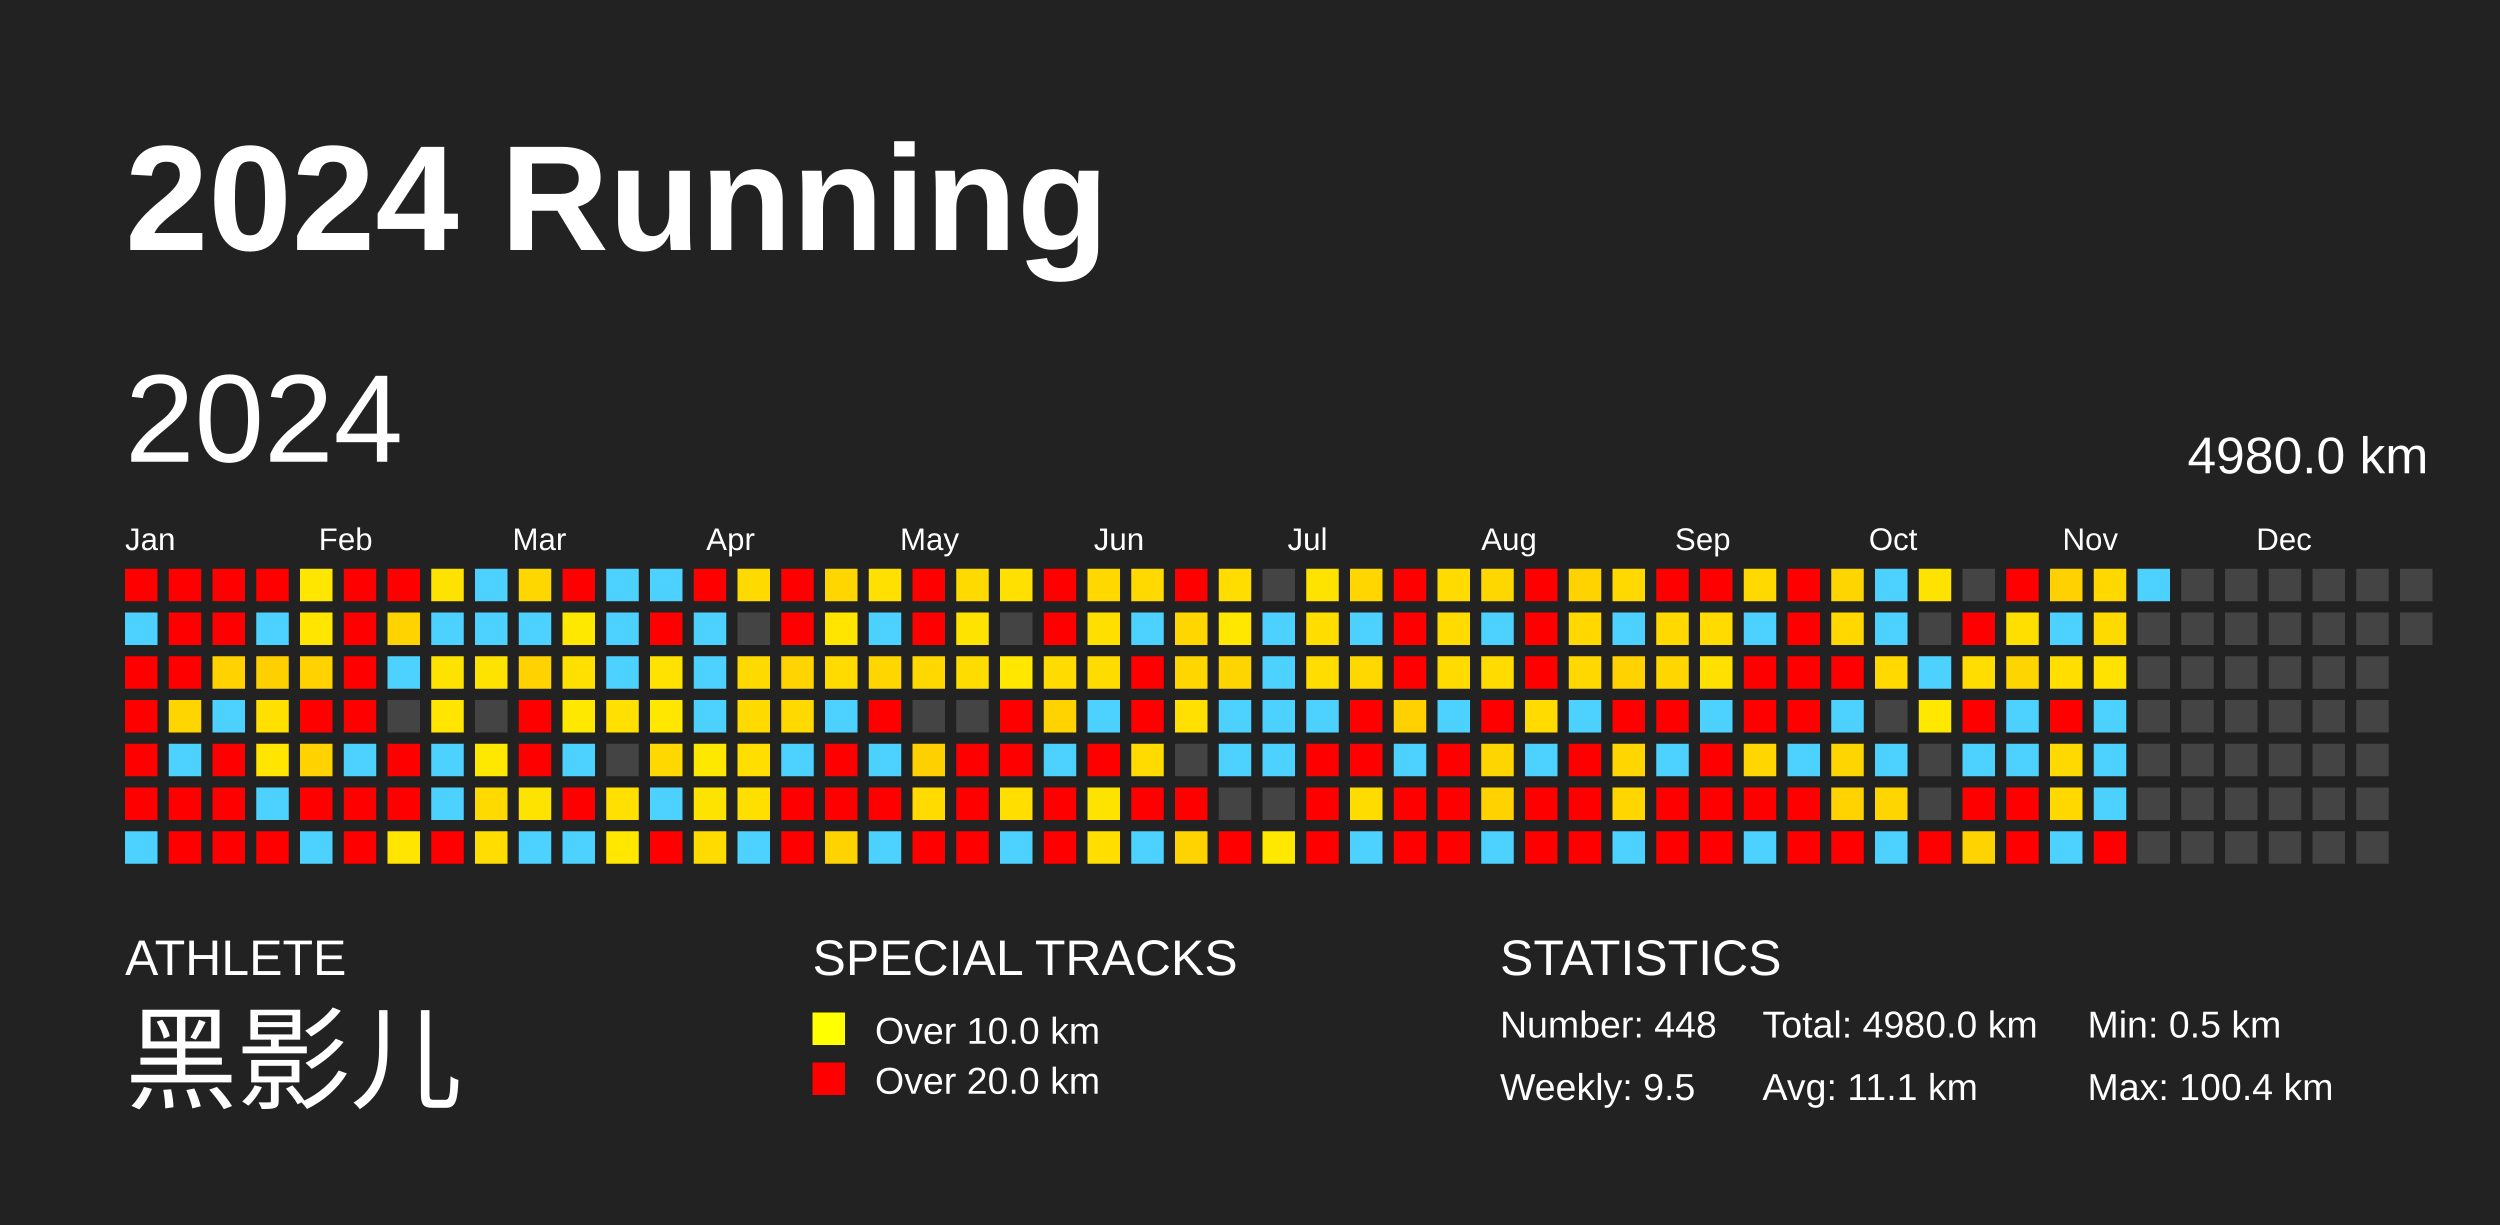
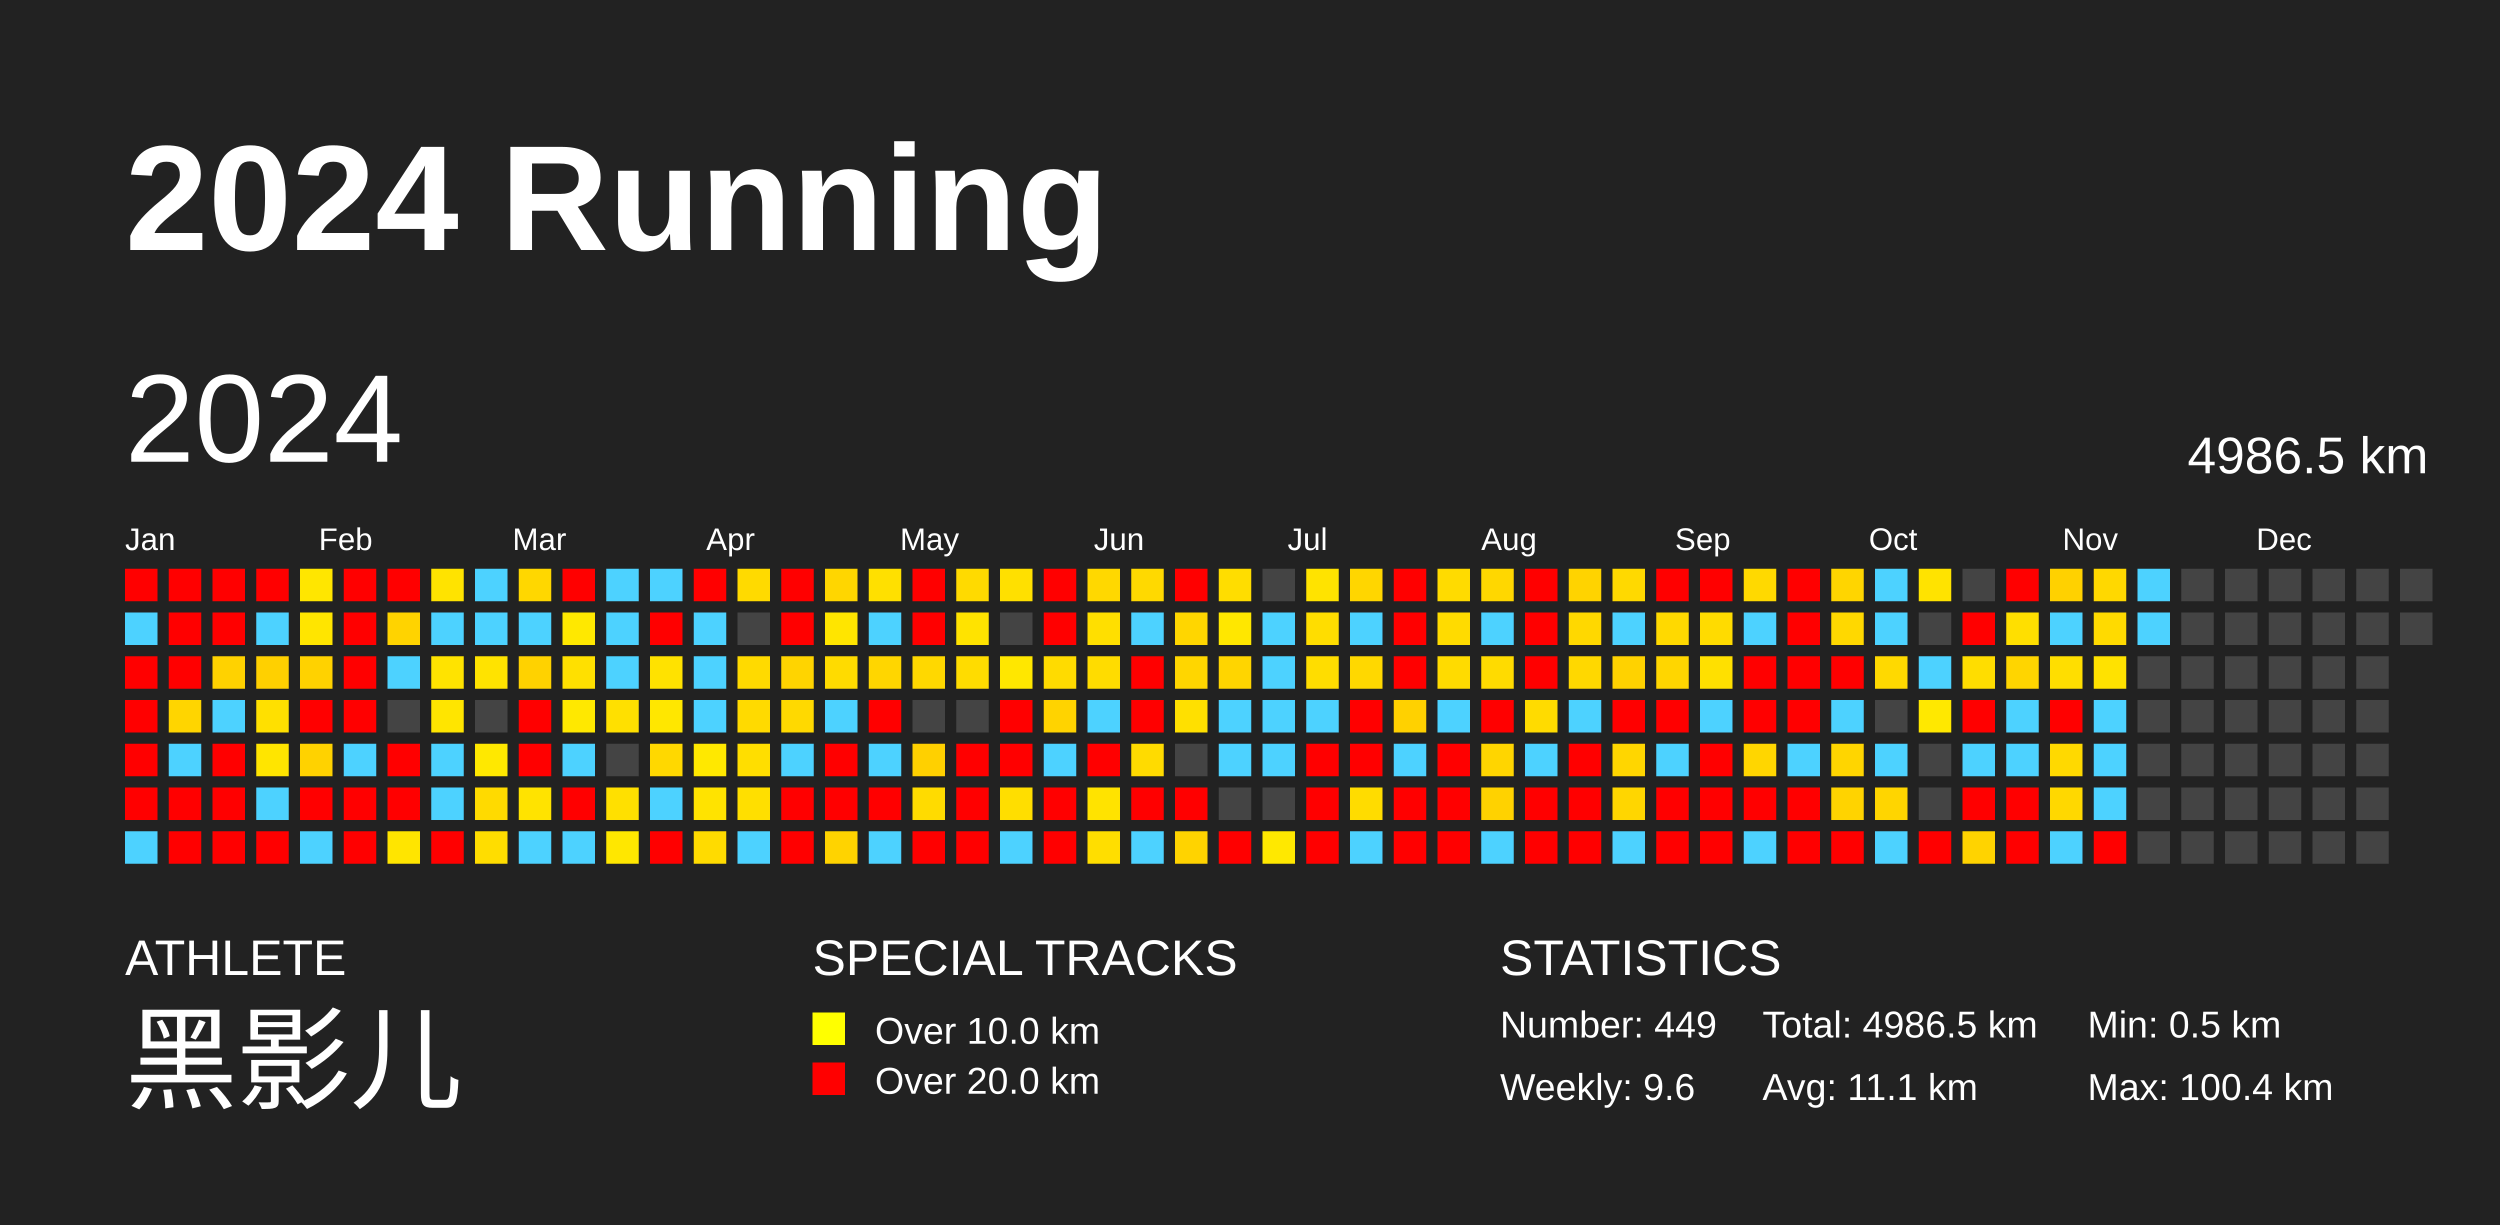
<svg xmlns="http://www.w3.org/2000/svg" baseProfile="full" height="98mm" version="1.1" viewBox="0,0,200,98" width="200mm">
  <defs />
  <rect fill="#222222" height="98" width="200" x="0" y="0" />
  <text fill="#FFFFFF" style="font-size:12px; font-family:Arial; font-weight:bold;" x="10" y="20">2024 Running</text>
  <text fill="#FFFFFF" style="font-size:4px; font-family:Arial" x="10" y="78">ATHLETE</text>
  <text fill="#FFFFFF" style="font-size:9px; font-family:Arial" x="10" y="88">黑影儿</text>
  <text fill="#FFFFFF" style="font-size:4px; font-family:Arial" x="65" y="78">SPECIAL TRACKS</text>
  <rect fill="yellow" height="2.6" width="2.6" x="65" y="81" />
  <text fill="#FFFFFF" style="font-size:3px; font-family:Arial" x="70" y="83.5">Over 10.0 km</text>
  <rect fill="red" height="2.6" width="2.6" x="65" y="85" />
  <text fill="#FFFFFF" style="font-size:3px; font-family:Arial" x="70" y="87.5">Over 20.0 km</text>
  <text fill="#FFFFFF" style="font-size:4px; font-family:Arial" x="120" y="78">STATISTICS</text>
-   <text fill="#FFFFFF" style="font-size:3px; font-family:Arial" x="120" y="83">Number: 448</text>
-   <text fill="#FFFFFF" style="font-size:3px; font-family:Arial" x="120" y="88">Weekly: 9.5</text>
-   <text fill="#FFFFFF" style="font-size:3px; font-family:Arial" x="141" y="83">Total: 4980.0 km</text>
+   <text fill="#FFFFFF" style="font-size:3px; font-family:Arial" x="120" y="83">Number: 449</text>
+   <text fill="#FFFFFF" style="font-size:3px; font-family:Arial" x="120" y="88">Weekly: 9.6</text>
+   <text fill="#FFFFFF" style="font-size:3px; font-family:Arial" x="141" y="83">Total: 4986.5 km</text>
  <text fill="#FFFFFF" style="font-size:3px; font-family:Arial" x="141" y="88">Avg: 11.1 km</text>
  <text fill="#FFFFFF" style="font-size:3px; font-family:Arial" x="167" y="83">Min: 0.5 km</text>
  <text fill="#FFFFFF" style="font-size:3px; font-family:Arial" x="167" y="88">Max: 100.4 km</text>
  <text dominant-baseline="hanging" fill="#FFFFFF" style="font-size:10.0px; font-family:Arial;" x="10" y="30">2024</text>
-   <text dominant-baseline="hanging" fill="#FFFFFF" style="font-size:4.125px; font-family:Arial;" x="175" y="35">4980.0 km</text>
+   <text dominant-baseline="hanging" fill="#FFFFFF" style="font-size:4.125px; font-family:Arial;" x="175" y="35">4986.5 km</text>
  <text fill="#FFFFFF" style="font-size:2.5px; font-family:Arial" x="10.0" y="44">Jan</text>
  <text fill="#FFFFFF" style="font-size:2.5px; font-family:Arial" x="25.5" y="44">Feb</text>
  <text fill="#FFFFFF" style="font-size:2.5px; font-family:Arial" x="41.0" y="44">Mar</text>
  <text fill="#FFFFFF" style="font-size:2.5px; font-family:Arial" x="56.5" y="44">Apr</text>
  <text fill="#FFFFFF" style="font-size:2.5px; font-family:Arial" x="72.0" y="44">May</text>
  <text fill="#FFFFFF" style="font-size:2.5px; font-family:Arial" x="87.5" y="44">Jun</text>
  <text fill="#FFFFFF" style="font-size:2.5px; font-family:Arial" x="103.0" y="44">Jul</text>
  <text fill="#FFFFFF" style="font-size:2.5px; font-family:Arial" x="118.5" y="44">Aug</text>
  <text fill="#FFFFFF" style="font-size:2.5px; font-family:Arial" x="134.0" y="44">Sep</text>
  <text fill="#FFFFFF" style="font-size:2.5px; font-family:Arial" x="149.5" y="44">Oct</text>
  <text fill="#FFFFFF" style="font-size:2.5px; font-family:Arial" x="165.0" y="44">Nov</text>
  <text fill="#FFFFFF" style="font-size:2.5px; font-family:Arial" x="180.5" y="44">Dec</text>
  <rect fill="red" height="2.6" width="2.6" x="10.0" y="45.5" />
  <rect fill="#4dd2ff" height="2.6" width="2.6" x="10.0" y="49.0" />
  <rect fill="red" height="2.6" width="2.6" x="10.0" y="52.5" />
  <rect fill="red" height="2.6" width="2.6" x="10.0" y="56.0" />
  <rect fill="red" height="2.6" width="2.6" x="10.0" y="59.5" />
  <rect fill="red" height="2.6" width="2.6" x="10.0" y="63.0" />
  <rect fill="#4dd2ff" height="2.6" width="2.6" x="10.0" y="66.5" />
  <rect fill="red" height="2.6" width="2.6" x="13.5" y="45.5" />
  <rect fill="red" height="2.6" width="2.6" x="13.5" y="49.0" />
  <rect fill="red" height="2.6" width="2.6" x="13.5" y="52.5" />
  <rect fill="#ffd500" height="2.6" width="2.6" x="13.5" y="56.0" />
  <rect fill="#4dd2ff" height="2.6" width="2.6" x="13.5" y="59.5" />
  <rect fill="red" height="2.6" width="2.6" x="13.5" y="63.0" />
  <rect fill="red" height="2.6" width="2.6" x="13.5" y="66.5" />
  <rect fill="red" height="2.6" width="2.6" x="17.0" y="45.5" />
  <rect fill="red" height="2.6" width="2.6" x="17.0" y="49.0" />
  <rect fill="#ffd200" height="2.6" width="2.6" x="17.0" y="52.5" />
  <rect fill="#4dd2ff" height="2.6" width="2.6" x="17.0" y="56.0" />
  <rect fill="red" height="2.6" width="2.6" x="17.0" y="59.5" />
  <rect fill="red" height="2.6" width="2.6" x="17.0" y="63.0" />
  <rect fill="red" height="2.6" width="2.6" x="17.0" y="66.5" />
  <rect fill="red" height="2.6" width="2.6" x="20.5" y="45.5" />
  <rect fill="#4dd2ff" height="2.6" width="2.6" x="20.5" y="49.0" />
  <rect fill="#ffd000" height="2.6" width="2.6" x="20.5" y="52.5" />
  <rect fill="#ffe000" height="2.6" width="2.6" x="20.5" y="56.0" />
  <rect fill="#ffe500" height="2.6" width="2.6" x="20.5" y="59.5" />
  <rect fill="#4dd2ff" height="2.6" width="2.6" x="20.5" y="63.0" />
  <rect fill="red" height="2.6" width="2.6" x="20.5" y="66.5" />
  <rect fill="#ffe600" height="2.6" width="2.6" x="24.0" y="45.5" />
  <rect fill="#ffe500" height="2.6" width="2.6" x="24.0" y="49.0" />
  <rect fill="#ffd200" height="2.6" width="2.6" x="24.0" y="52.5" />
  <rect fill="red" height="2.6" width="2.6" x="24.0" y="56.0" />
  <rect fill="#ffd200" height="2.6" width="2.6" x="24.0" y="59.5" />
  <rect fill="red" height="2.6" width="2.6" x="24.0" y="63.0" />
  <rect fill="#4dd2ff" height="2.6" width="2.6" x="24.0" y="66.5" />
  <rect fill="red" height="2.6" width="2.6" x="27.5" y="45.5" />
  <rect fill="red" height="2.6" width="2.6" x="27.5" y="49.0" />
  <rect fill="red" height="2.6" width="2.6" x="27.5" y="52.5" />
  <rect fill="red" height="2.6" width="2.6" x="27.5" y="56.0" />
  <rect fill="#4dd2ff" height="2.6" width="2.6" x="27.5" y="59.5" />
  <rect fill="red" height="2.6" width="2.6" x="27.5" y="63.0" />
  <rect fill="red" height="2.6" width="2.6" x="27.5" y="66.5" />
  <rect fill="red" height="2.6" width="2.6" x="31.0" y="45.5" />
  <rect fill="#ffd300" height="2.6" width="2.6" x="31.0" y="49.0" />
  <rect fill="#4dd2ff" height="2.6" width="2.6" x="31.0" y="52.5" />
  <rect fill="#444444" height="2.6" width="2.6" x="31.0" y="56.0" />
  <rect fill="red" height="2.6" width="2.6" x="31.0" y="59.5" />
  <rect fill="red" height="2.6" width="2.6" x="31.0" y="63.0" />
  <rect fill="#ffe500" height="2.6" width="2.6" x="31.0" y="66.5" />
  <rect fill="#ffe300" height="2.6" width="2.6" x="34.5" y="45.5" />
  <rect fill="#4dd2ff" height="2.6" width="2.6" x="34.5" y="49.0" />
  <rect fill="#ffe300" height="2.6" width="2.6" x="34.5" y="52.5" />
  <rect fill="#ffe500" height="2.6" width="2.6" x="34.5" y="56.0" />
  <rect fill="#4dd2ff" height="2.6" width="2.6" x="34.5" y="59.5" />
  <rect fill="#4dd2ff" height="2.6" width="2.6" x="34.5" y="63.0" />
  <rect fill="red" height="2.6" width="2.6" x="34.5" y="66.5" />
  <rect fill="#4dd2ff" height="2.6" width="2.6" x="38.0" y="45.5" />
  <rect fill="#4dd2ff" height="2.6" width="2.6" x="38.0" y="49.0" />
  <rect fill="#ffe300" height="2.6" width="2.6" x="38.0" y="52.5" />
  <rect fill="#444444" height="2.6" width="2.6" x="38.0" y="56.0" />
  <rect fill="#ffe800" height="2.6" width="2.6" x="38.0" y="59.5" />
  <rect fill="#ffda00" height="2.6" width="2.6" x="38.0" y="63.0" />
  <rect fill="#ffdd00" height="2.6" width="2.6" x="38.0" y="66.5" />
  <rect fill="#ffd700" height="2.6" width="2.6" x="41.5" y="45.5" />
  <rect fill="#4dd2ff" height="2.6" width="2.6" x="41.5" y="49.0" />
  <rect fill="#ffd200" height="2.6" width="2.6" x="41.5" y="52.5" />
  <rect fill="red" height="2.6" width="2.6" x="41.5" y="56.0" />
  <rect fill="red" height="2.6" width="2.6" x="41.5" y="59.5" />
  <rect fill="#ffe300" height="2.6" width="2.6" x="41.5" y="63.0" />
  <rect fill="#4dd2ff" height="2.6" width="2.6" x="41.5" y="66.5" />
  <rect fill="red" height="2.6" width="2.6" x="45.0" y="45.5" />
  <rect fill="#ffe800" height="2.6" width="2.6" x="45.0" y="49.0" />
  <rect fill="#ffe000" height="2.6" width="2.6" x="45.0" y="52.5" />
  <rect fill="#ffe800" height="2.6" width="2.6" x="45.0" y="56.0" />
  <rect fill="#4dd2ff" height="2.6" width="2.6" x="45.0" y="59.5" />
  <rect fill="red" height="2.6" width="2.6" x="45.0" y="63.0" />
  <rect fill="#4dd2ff" height="2.6" width="2.6" x="45.0" y="66.5" />
  <rect fill="#4dd2ff" height="2.6" width="2.6" x="48.5" y="45.5" />
  <rect fill="#4dd2ff" height="2.6" width="2.6" x="48.5" y="49.0" />
  <rect fill="#4dd2ff" height="2.6" width="2.6" x="48.5" y="52.5" />
  <rect fill="#ffe000" height="2.6" width="2.6" x="48.5" y="56.0" />
  <rect fill="#444444" height="2.6" width="2.6" x="48.5" y="59.5" />
  <rect fill="#ffe000" height="2.6" width="2.6" x="48.5" y="63.0" />
  <rect fill="#ffe700" height="2.6" width="2.6" x="48.5" y="66.5" />
  <rect fill="#4dd2ff" height="2.6" width="2.6" x="52.0" y="45.5" />
  <rect fill="red" height="2.6" width="2.6" x="52.0" y="49.0" />
  <rect fill="#ffe200" height="2.6" width="2.6" x="52.0" y="52.5" />
  <rect fill="#ffe700" height="2.6" width="2.6" x="52.0" y="56.0" />
  <rect fill="#ffd800" height="2.6" width="2.6" x="52.0" y="59.5" />
  <rect fill="#4dd2ff" height="2.6" width="2.6" x="52.0" y="63.0" />
  <rect fill="red" height="2.6" width="2.6" x="52.0" y="66.5" />
  <rect fill="red" height="2.6" width="2.6" x="55.5" y="45.5" />
  <rect fill="#4dd2ff" height="2.6" width="2.6" x="55.5" y="49.0" />
  <rect fill="#4dd2ff" height="2.6" width="2.6" x="55.5" y="52.5" />
  <rect fill="#4dd2ff" height="2.6" width="2.6" x="55.5" y="56.0" />
  <rect fill="#ffe800" height="2.6" width="2.6" x="55.5" y="59.5" />
  <rect fill="#ffe300" height="2.6" width="2.6" x="55.5" y="63.0" />
  <rect fill="#ffdb00" height="2.6" width="2.6" x="55.5" y="66.5" />
  <rect fill="#ffda00" height="2.6" width="2.6" x="59.0" y="45.5" />
  <rect fill="#444444" height="2.6" width="2.6" x="59.0" y="49.0" />
  <rect fill="#ffda00" height="2.6" width="2.6" x="59.0" y="52.5" />
  <rect fill="#ffda00" height="2.6" width="2.6" x="59.0" y="56.0" />
  <rect fill="#ffde00" height="2.6" width="2.6" x="59.0" y="59.5" />
  <rect fill="#ffdf00" height="2.6" width="2.6" x="59.0" y="63.0" />
  <rect fill="#4dd2ff" height="2.6" width="2.6" x="59.0" y="66.5" />
  <rect fill="red" height="2.6" width="2.6" x="62.5" y="45.5" />
  <rect fill="red" height="2.6" width="2.6" x="62.5" y="49.0" />
  <rect fill="#ffd400" height="2.6" width="2.6" x="62.5" y="52.5" />
  <rect fill="#ffd900" height="2.6" width="2.6" x="62.5" y="56.0" />
  <rect fill="#4dd2ff" height="2.6" width="2.6" x="62.5" y="59.5" />
  <rect fill="red" height="2.6" width="2.6" x="62.5" y="63.0" />
  <rect fill="red" height="2.6" width="2.6" x="62.5" y="66.5" />
  <rect fill="#ffd600" height="2.6" width="2.6" x="66.0" y="45.5" />
  <rect fill="#ffe500" height="2.6" width="2.6" x="66.0" y="49.0" />
  <rect fill="#ffdb00" height="2.6" width="2.6" x="66.0" y="52.5" />
  <rect fill="#4dd2ff" height="2.6" width="2.6" x="66.0" y="56.0" />
  <rect fill="red" height="2.6" width="2.6" x="66.0" y="59.5" />
  <rect fill="red" height="2.6" width="2.6" x="66.0" y="63.0" />
  <rect fill="#ffd300" height="2.6" width="2.6" x="66.0" y="66.5" />
  <rect fill="#ffe000" height="2.6" width="2.6" x="69.5" y="45.5" />
  <rect fill="#4dd2ff" height="2.6" width="2.6" x="69.5" y="49.0" />
  <rect fill="#ffd600" height="2.6" width="2.6" x="69.5" y="52.5" />
  <rect fill="red" height="2.6" width="2.6" x="69.5" y="56.0" />
  <rect fill="#4dd2ff" height="2.6" width="2.6" x="69.5" y="59.5" />
  <rect fill="red" height="2.6" width="2.6" x="69.5" y="63.0" />
  <rect fill="#4dd2ff" height="2.6" width="2.6" x="69.5" y="66.5" />
  <rect fill="red" height="2.6" width="2.6" x="73.0" y="45.5" />
  <rect fill="red" height="2.6" width="2.6" x="73.0" y="49.0" />
  <rect fill="#ffd800" height="2.6" width="2.6" x="73.0" y="52.5" />
  <rect fill="#444444" height="2.6" width="2.6" x="73.0" y="56.0" />
  <rect fill="#ffd000" height="2.6" width="2.6" x="73.0" y="59.5" />
  <rect fill="#ffdb00" height="2.6" width="2.6" x="73.0" y="63.0" />
  <rect fill="red" height="2.6" width="2.6" x="73.0" y="66.5" />
  <rect fill="#ffda00" height="2.6" width="2.6" x="76.5" y="45.5" />
  <rect fill="#ffe300" height="2.6" width="2.6" x="76.5" y="49.0" />
  <rect fill="#ffdc00" height="2.6" width="2.6" x="76.5" y="52.5" />
  <rect fill="#444444" height="2.6" width="2.6" x="76.5" y="56.0" />
  <rect fill="red" height="2.6" width="2.6" x="76.5" y="59.5" />
  <rect fill="red" height="2.6" width="2.6" x="76.5" y="63.0" />
  <rect fill="red" height="2.6" width="2.6" x="76.5" y="66.5" />
  <rect fill="#ffe000" height="2.6" width="2.6" x="80.0" y="45.5" />
  <rect fill="#444444" height="2.6" width="2.6" x="80.0" y="49.0" />
  <rect fill="#ffe700" height="2.6" width="2.6" x="80.0" y="52.5" />
  <rect fill="red" height="2.6" width="2.6" x="80.0" y="56.0" />
  <rect fill="red" height="2.6" width="2.6" x="80.0" y="59.5" />
  <rect fill="#ffde00" height="2.6" width="2.6" x="80.0" y="63.0" />
  <rect fill="#4dd2ff" height="2.6" width="2.6" x="80.0" y="66.5" />
  <rect fill="red" height="2.6" width="2.6" x="83.5" y="45.5" />
  <rect fill="red" height="2.6" width="2.6" x="83.5" y="49.0" />
  <rect fill="#ffdb00" height="2.6" width="2.6" x="83.5" y="52.5" />
  <rect fill="#ffd300" height="2.6" width="2.6" x="83.5" y="56.0" />
  <rect fill="#4dd2ff" height="2.6" width="2.6" x="83.5" y="59.5" />
  <rect fill="red" height="2.6" width="2.6" x="83.5" y="63.0" />
  <rect fill="red" height="2.6" width="2.6" x="83.5" y="66.5" />
  <rect fill="#ffd800" height="2.6" width="2.6" x="87.0" y="45.5" />
  <rect fill="#ffdf00" height="2.6" width="2.6" x="87.0" y="49.0" />
  <rect fill="#ffdc00" height="2.6" width="2.6" x="87.0" y="52.5" />
  <rect fill="#4dd2ff" height="2.6" width="2.6" x="87.0" y="56.0" />
  <rect fill="red" height="2.6" width="2.6" x="87.0" y="59.5" />
  <rect fill="#ffe300" height="2.6" width="2.6" x="87.0" y="63.0" />
  <rect fill="#ffde00" height="2.6" width="2.6" x="87.0" y="66.5" />
  <rect fill="#ffd900" height="2.6" width="2.6" x="90.5" y="45.5" />
  <rect fill="#4dd2ff" height="2.6" width="2.6" x="90.5" y="49.0" />
  <rect fill="red" height="2.6" width="2.6" x="90.5" y="52.5" />
  <rect fill="red" height="2.6" width="2.6" x="90.5" y="56.0" />
  <rect fill="#ffdb00" height="2.6" width="2.6" x="90.5" y="59.5" />
  <rect fill="red" height="2.6" width="2.6" x="90.5" y="63.0" />
  <rect fill="#4dd2ff" height="2.6" width="2.6" x="90.5" y="66.5" />
  <rect fill="red" height="2.6" width="2.6" x="94.0" y="45.5" />
  <rect fill="#ffd600" height="2.6" width="2.6" x="94.0" y="49.0" />
  <rect fill="#ffd600" height="2.6" width="2.6" x="94.0" y="52.5" />
  <rect fill="#ffe000" height="2.6" width="2.6" x="94.0" y="56.0" />
  <rect fill="#444444" height="2.6" width="2.6" x="94.0" y="59.5" />
  <rect fill="red" height="2.6" width="2.6" x="94.0" y="63.0" />
  <rect fill="#ffd300" height="2.6" width="2.6" x="94.0" y="66.5" />
  <rect fill="#ffdd00" height="2.6" width="2.6" x="97.5" y="45.5" />
  <rect fill="#ffe700" height="2.6" width="2.6" x="97.5" y="49.0" />
  <rect fill="#ffd500" height="2.6" width="2.6" x="97.5" y="52.5" />
  <rect fill="#4dd2ff" height="2.6" width="2.6" x="97.5" y="56.0" />
  <rect fill="#4dd2ff" height="2.6" width="2.6" x="97.5" y="59.5" />
  <rect fill="#444444" height="2.6" width="2.6" x="97.5" y="63.0" />
  <rect fill="red" height="2.6" width="2.6" x="97.5" y="66.5" />
  <rect fill="#444444" height="2.6" width="2.6" x="101.0" y="45.5" />
  <rect fill="#4dd2ff" height="2.6" width="2.6" x="101.0" y="49.0" />
  <rect fill="#4dd2ff" height="2.6" width="2.6" x="101.0" y="52.5" />
  <rect fill="#4dd2ff" height="2.6" width="2.6" x="101.0" y="56.0" />
  <rect fill="#4dd2ff" height="2.6" width="2.6" x="101.0" y="59.5" />
  <rect fill="#444444" height="2.6" width="2.6" x="101.0" y="63.0" />
  <rect fill="#ffe800" height="2.6" width="2.6" x="101.0" y="66.5" />
  <rect fill="#ffe300" height="2.6" width="2.6" x="104.5" y="45.5" />
  <rect fill="#ffdd00" height="2.6" width="2.6" x="104.5" y="49.0" />
  <rect fill="#ffdd00" height="2.6" width="2.6" x="104.5" y="52.5" />
  <rect fill="#4dd2ff" height="2.6" width="2.6" x="104.5" y="56.0" />
  <rect fill="red" height="2.6" width="2.6" x="104.5" y="59.5" />
  <rect fill="red" height="2.6" width="2.6" x="104.5" y="63.0" />
  <rect fill="red" height="2.6" width="2.6" x="104.5" y="66.5" />
  <rect fill="#ffd600" height="2.6" width="2.6" x="108.0" y="45.5" />
  <rect fill="#4dd2ff" height="2.6" width="2.6" x="108.0" y="49.0" />
  <rect fill="#ffd800" height="2.6" width="2.6" x="108.0" y="52.5" />
  <rect fill="red" height="2.6" width="2.6" x="108.0" y="56.0" />
  <rect fill="red" height="2.6" width="2.6" x="108.0" y="59.5" />
  <rect fill="#ffdc00" height="2.6" width="2.6" x="108.0" y="63.0" />
  <rect fill="#4dd2ff" height="2.6" width="2.6" x="108.0" y="66.5" />
  <rect fill="red" height="2.6" width="2.6" x="111.5" y="45.5" />
  <rect fill="red" height="2.6" width="2.6" x="111.5" y="49.0" />
  <rect fill="red" height="2.6" width="2.6" x="111.5" y="52.5" />
  <rect fill="#ffd100" height="2.6" width="2.6" x="111.5" y="56.0" />
  <rect fill="#4dd2ff" height="2.6" width="2.6" x="111.5" y="59.5" />
  <rect fill="red" height="2.6" width="2.6" x="111.5" y="63.0" />
  <rect fill="red" height="2.6" width="2.6" x="111.5" y="66.5" />
  <rect fill="#ffdb00" height="2.6" width="2.6" x="115.0" y="45.5" />
  <rect fill="#ffdb00" height="2.6" width="2.6" x="115.0" y="49.0" />
  <rect fill="#ffdb00" height="2.6" width="2.6" x="115.0" y="52.5" />
  <rect fill="#4dd2ff" height="2.6" width="2.6" x="115.0" y="56.0" />
  <rect fill="red" height="2.6" width="2.6" x="115.0" y="59.5" />
  <rect fill="red" height="2.6" width="2.6" x="115.0" y="63.0" />
  <rect fill="red" height="2.6" width="2.6" x="115.0" y="66.5" />
  <rect fill="#ffd700" height="2.6" width="2.6" x="118.5" y="45.5" />
  <rect fill="#4dd2ff" height="2.6" width="2.6" x="118.5" y="49.0" />
  <rect fill="#ffdb00" height="2.6" width="2.6" x="118.5" y="52.5" />
  <rect fill="red" height="2.6" width="2.6" x="118.5" y="56.0" />
  <rect fill="#ffd500" height="2.6" width="2.6" x="118.5" y="59.5" />
  <rect fill="#ffd200" height="2.6" width="2.6" x="118.5" y="63.0" />
  <rect fill="#4dd2ff" height="2.6" width="2.6" x="118.5" y="66.5" />
  <rect fill="red" height="2.6" width="2.6" x="122.0" y="45.5" />
  <rect fill="red" height="2.6" width="2.6" x="122.0" y="49.0" />
  <rect fill="red" height="2.6" width="2.6" x="122.0" y="52.5" />
  <rect fill="#ffdb00" height="2.6" width="2.6" x="122.0" y="56.0" />
  <rect fill="#4dd2ff" height="2.6" width="2.6" x="122.0" y="59.5" />
  <rect fill="red" height="2.6" width="2.6" x="122.0" y="63.0" />
  <rect fill="red" height="2.6" width="2.6" x="122.0" y="66.5" />
  <rect fill="#ffd300" height="2.6" width="2.6" x="125.5" y="45.5" />
  <rect fill="#ffd800" height="2.6" width="2.6" x="125.5" y="49.0" />
  <rect fill="#ffd800" height="2.6" width="2.6" x="125.5" y="52.5" />
  <rect fill="#4dd2ff" height="2.6" width="2.6" x="125.5" y="56.0" />
  <rect fill="red" height="2.6" width="2.6" x="125.5" y="59.5" />
  <rect fill="red" height="2.6" width="2.6" x="125.5" y="63.0" />
  <rect fill="red" height="2.6" width="2.6" x="125.5" y="66.5" />
  <rect fill="#ffd900" height="2.6" width="2.6" x="129.0" y="45.5" />
  <rect fill="#4dd2ff" height="2.6" width="2.6" x="129.0" y="49.0" />
  <rect fill="#ffd200" height="2.6" width="2.6" x="129.0" y="52.5" />
  <rect fill="red" height="2.6" width="2.6" x="129.0" y="56.0" />
  <rect fill="#ffd600" height="2.6" width="2.6" x="129.0" y="59.5" />
  <rect fill="#ffd600" height="2.6" width="2.6" x="129.0" y="63.0" />
  <rect fill="#4dd2ff" height="2.6" width="2.6" x="129.0" y="66.5" />
  <rect fill="red" height="2.6" width="2.6" x="132.5" y="45.5" />
  <rect fill="#ffd900" height="2.6" width="2.6" x="132.5" y="49.0" />
  <rect fill="#ffd600" height="2.6" width="2.6" x="132.5" y="52.5" />
  <rect fill="red" height="2.6" width="2.6" x="132.5" y="56.0" />
  <rect fill="#4dd2ff" height="2.6" width="2.6" x="132.5" y="59.5" />
  <rect fill="red" height="2.6" width="2.6" x="132.5" y="63.0" />
  <rect fill="red" height="2.6" width="2.6" x="132.5" y="66.5" />
  <rect fill="red" height="2.6" width="2.6" x="136.0" y="45.5" />
  <rect fill="#ffdb00" height="2.6" width="2.6" x="136.0" y="49.0" />
  <rect fill="#ffe000" height="2.6" width="2.6" x="136.0" y="52.5" />
  <rect fill="#4dd2ff" height="2.6" width="2.6" x="136.0" y="56.0" />
  <rect fill="red" height="2.6" width="2.6" x="136.0" y="59.5" />
  <rect fill="red" height="2.6" width="2.6" x="136.0" y="63.0" />
  <rect fill="red" height="2.6" width="2.6" x="136.0" y="66.5" />
  <rect fill="#ffd900" height="2.6" width="2.6" x="139.5" y="45.5" />
  <rect fill="#4dd2ff" height="2.6" width="2.6" x="139.5" y="49.0" />
  <rect fill="red" height="2.6" width="2.6" x="139.5" y="52.5" />
  <rect fill="red" height="2.6" width="2.6" x="139.5" y="56.0" />
  <rect fill="#ffd600" height="2.6" width="2.6" x="139.5" y="59.5" />
  <rect fill="red" height="2.6" width="2.6" x="139.5" y="63.0" />
  <rect fill="#4dd2ff" height="2.6" width="2.6" x="139.5" y="66.5" />
  <rect fill="red" height="2.6" width="2.6" x="143.0" y="45.5" />
  <rect fill="red" height="2.6" width="2.6" x="143.0" y="49.0" />
  <rect fill="red" height="2.6" width="2.6" x="143.0" y="52.5" />
  <rect fill="red" height="2.6" width="2.6" x="143.0" y="56.0" />
  <rect fill="#4dd2ff" height="2.6" width="2.6" x="143.0" y="59.5" />
  <rect fill="red" height="2.6" width="2.6" x="143.0" y="63.0" />
  <rect fill="red" height="2.6" width="2.6" x="143.0" y="66.5" />
  <rect fill="#ffd500" height="2.6" width="2.6" x="146.5" y="45.5" />
  <rect fill="#ffd800" height="2.6" width="2.6" x="146.5" y="49.0" />
  <rect fill="red" height="2.6" width="2.6" x="146.5" y="52.5" />
  <rect fill="#4dd2ff" height="2.6" width="2.6" x="146.5" y="56.0" />
  <rect fill="#ffd500" height="2.6" width="2.6" x="146.5" y="59.5" />
  <rect fill="#ffd300" height="2.6" width="2.6" x="146.5" y="63.0" />
  <rect fill="red" height="2.6" width="2.6" x="146.5" y="66.5" />
  <rect fill="#4dd2ff" height="2.6" width="2.6" x="150.0" y="45.5" />
  <rect fill="#4dd2ff" height="2.6" width="2.6" x="150.0" y="49.0" />
  <rect fill="#ffd900" height="2.6" width="2.6" x="150.0" y="52.5" />
  <rect fill="#444444" height="2.6" width="2.6" x="150.0" y="56.0" />
  <rect fill="#4dd2ff" height="2.6" width="2.6" x="150.0" y="59.5" />
  <rect fill="#ffd500" height="2.6" width="2.6" x="150.0" y="63.0" />
  <rect fill="#4dd2ff" height="2.6" width="2.6" x="150.0" y="66.5" />
  <rect fill="#ffe300" height="2.6" width="2.6" x="153.5" y="45.5" />
  <rect fill="#444444" height="2.6" width="2.6" x="153.5" y="49.0" />
  <rect fill="#4dd2ff" height="2.6" width="2.6" x="153.5" y="52.5" />
  <rect fill="#ffe800" height="2.6" width="2.6" x="153.5" y="56.0" />
  <rect fill="#444444" height="2.6" width="2.6" x="153.5" y="59.5" />
  <rect fill="#444444" height="2.6" width="2.6" x="153.5" y="63.0" />
  <rect fill="red" height="2.6" width="2.6" x="153.5" y="66.5" />
  <rect fill="#444444" height="2.6" width="2.6" x="157.0" y="45.5" />
  <rect fill="red" height="2.6" width="2.6" x="157.0" y="49.0" />
  <rect fill="#ffdd00" height="2.6" width="2.6" x="157.0" y="52.5" />
  <rect fill="red" height="2.6" width="2.6" x="157.0" y="56.0" />
  <rect fill="#4dd2ff" height="2.6" width="2.6" x="157.0" y="59.5" />
  <rect fill="red" height="2.6" width="2.6" x="157.0" y="63.0" />
  <rect fill="#ffd300" height="2.6" width="2.6" x="157.0" y="66.5" />
  <rect fill="red" height="2.6" width="2.6" x="160.5" y="45.5" />
  <rect fill="#ffdf00" height="2.6" width="2.6" x="160.5" y="49.0" />
  <rect fill="#ffd500" height="2.6" width="2.6" x="160.5" y="52.5" />
  <rect fill="#4dd2ff" height="2.6" width="2.6" x="160.5" y="56.0" />
  <rect fill="#4dd2ff" height="2.6" width="2.6" x="160.5" y="59.5" />
  <rect fill="red" height="2.6" width="2.6" x="160.5" y="63.0" />
  <rect fill="red" height="2.6" width="2.6" x="160.5" y="66.5" />
  <rect fill="#ffd100" height="2.6" width="2.6" x="164.0" y="45.5" />
  <rect fill="#4dd2ff" height="2.6" width="2.6" x="164.0" y="49.0" />
  <rect fill="#ffde00" height="2.6" width="2.6" x="164.0" y="52.5" />
  <rect fill="red" height="2.6" width="2.6" x="164.0" y="56.0" />
  <rect fill="#ffd900" height="2.6" width="2.6" x="164.0" y="59.5" />
  <rect fill="#ffd800" height="2.6" width="2.6" x="164.0" y="63.0" />
  <rect fill="#4dd2ff" height="2.6" width="2.6" x="164.0" y="66.5" />
  <rect fill="#ffd800" height="2.6" width="2.6" x="167.5" y="45.5" />
  <rect fill="#ffda00" height="2.6" width="2.6" x="167.5" y="49.0" />
  <rect fill="#ffe200" height="2.6" width="2.6" x="167.5" y="52.5" />
  <rect fill="#4dd2ff" height="2.6" width="2.6" x="167.5" y="56.0" />
  <rect fill="#4dd2ff" height="2.6" width="2.6" x="167.5" y="59.5" />
  <rect fill="#4dd2ff" height="2.6" width="2.6" x="167.5" y="63.0" />
  <rect fill="red" height="2.6" width="2.6" x="167.5" y="66.5" />
  <rect fill="#4dd2ff" height="2.6" width="2.6" x="171.0" y="45.5" />
-   <rect fill="#444444" height="2.6" width="2.6" x="171.0" y="49.0" />
+   <rect fill="#4dd2ff" height="2.6" width="2.6" x="171.0" y="49.0" />
  <rect fill="#444444" height="2.6" width="2.6" x="171.0" y="52.5" />
  <rect fill="#444444" height="2.6" width="2.6" x="171.0" y="56.0" />
  <rect fill="#444444" height="2.6" width="2.6" x="171.0" y="59.5" />
  <rect fill="#444444" height="2.6" width="2.6" x="171.0" y="63.0" />
  <rect fill="#444444" height="2.6" width="2.6" x="171.0" y="66.5" />
  <rect fill="#444444" height="2.6" width="2.6" x="174.5" y="45.5" />
  <rect fill="#444444" height="2.6" width="2.6" x="174.5" y="49.0" />
  <rect fill="#444444" height="2.6" width="2.6" x="174.5" y="52.5" />
  <rect fill="#444444" height="2.6" width="2.6" x="174.5" y="56.0" />
  <rect fill="#444444" height="2.6" width="2.6" x="174.5" y="59.5" />
  <rect fill="#444444" height="2.6" width="2.6" x="174.5" y="63.0" />
  <rect fill="#444444" height="2.6" width="2.6" x="174.5" y="66.5" />
  <rect fill="#444444" height="2.6" width="2.6" x="178.0" y="45.5" />
  <rect fill="#444444" height="2.6" width="2.6" x="178.0" y="49.0" />
  <rect fill="#444444" height="2.6" width="2.6" x="178.0" y="52.5" />
  <rect fill="#444444" height="2.6" width="2.6" x="178.0" y="56.0" />
  <rect fill="#444444" height="2.6" width="2.6" x="178.0" y="59.5" />
  <rect fill="#444444" height="2.6" width="2.6" x="178.0" y="63.0" />
  <rect fill="#444444" height="2.6" width="2.6" x="178.0" y="66.5" />
  <rect fill="#444444" height="2.6" width="2.6" x="181.5" y="45.5" />
  <rect fill="#444444" height="2.6" width="2.6" x="181.5" y="49.0" />
  <rect fill="#444444" height="2.6" width="2.6" x="181.5" y="52.5" />
  <rect fill="#444444" height="2.6" width="2.6" x="181.5" y="56.0" />
  <rect fill="#444444" height="2.6" width="2.6" x="181.5" y="59.5" />
  <rect fill="#444444" height="2.6" width="2.6" x="181.5" y="63.0" />
  <rect fill="#444444" height="2.6" width="2.6" x="181.5" y="66.5" />
  <rect fill="#444444" height="2.6" width="2.6" x="185.0" y="45.5" />
  <rect fill="#444444" height="2.6" width="2.6" x="185.0" y="49.0" />
  <rect fill="#444444" height="2.6" width="2.6" x="185.0" y="52.5" />
  <rect fill="#444444" height="2.6" width="2.6" x="185.0" y="56.0" />
  <rect fill="#444444" height="2.6" width="2.6" x="185.0" y="59.5" />
  <rect fill="#444444" height="2.6" width="2.6" x="185.0" y="63.0" />
  <rect fill="#444444" height="2.6" width="2.6" x="185.0" y="66.5" />
  <rect fill="#444444" height="2.6" width="2.6" x="188.5" y="45.5" />
  <rect fill="#444444" height="2.6" width="2.6" x="188.5" y="49.0" />
  <rect fill="#444444" height="2.6" width="2.6" x="188.5" y="52.5" />
  <rect fill="#444444" height="2.6" width="2.6" x="188.5" y="56.0" />
  <rect fill="#444444" height="2.6" width="2.6" x="188.5" y="59.5" />
  <rect fill="#444444" height="2.6" width="2.6" x="188.5" y="63.0" />
  <rect fill="#444444" height="2.6" width="2.6" x="188.5" y="66.5" />
  <rect fill="#444444" height="2.6" width="2.6" x="192.0" y="45.5" />
  <rect fill="#444444" height="2.6" width="2.6" x="192.0" y="49.0" />
</svg>
